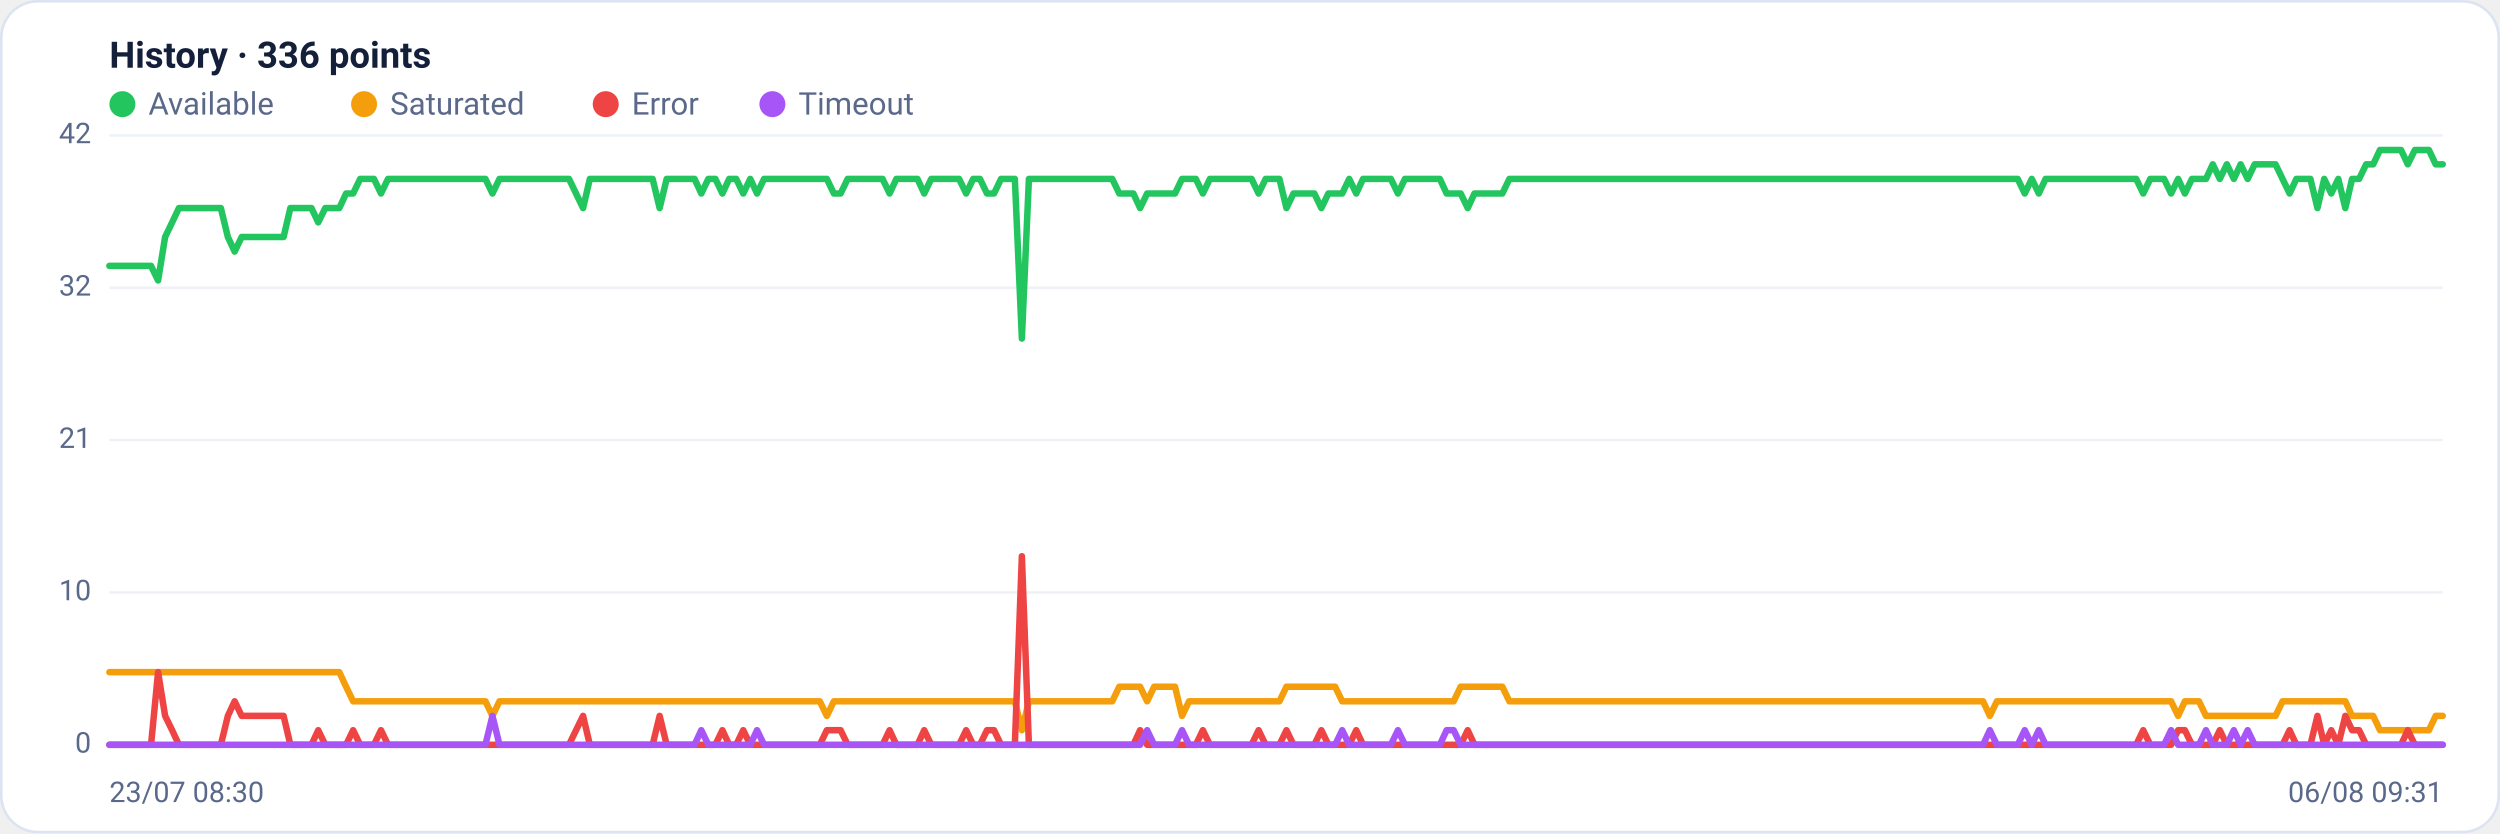
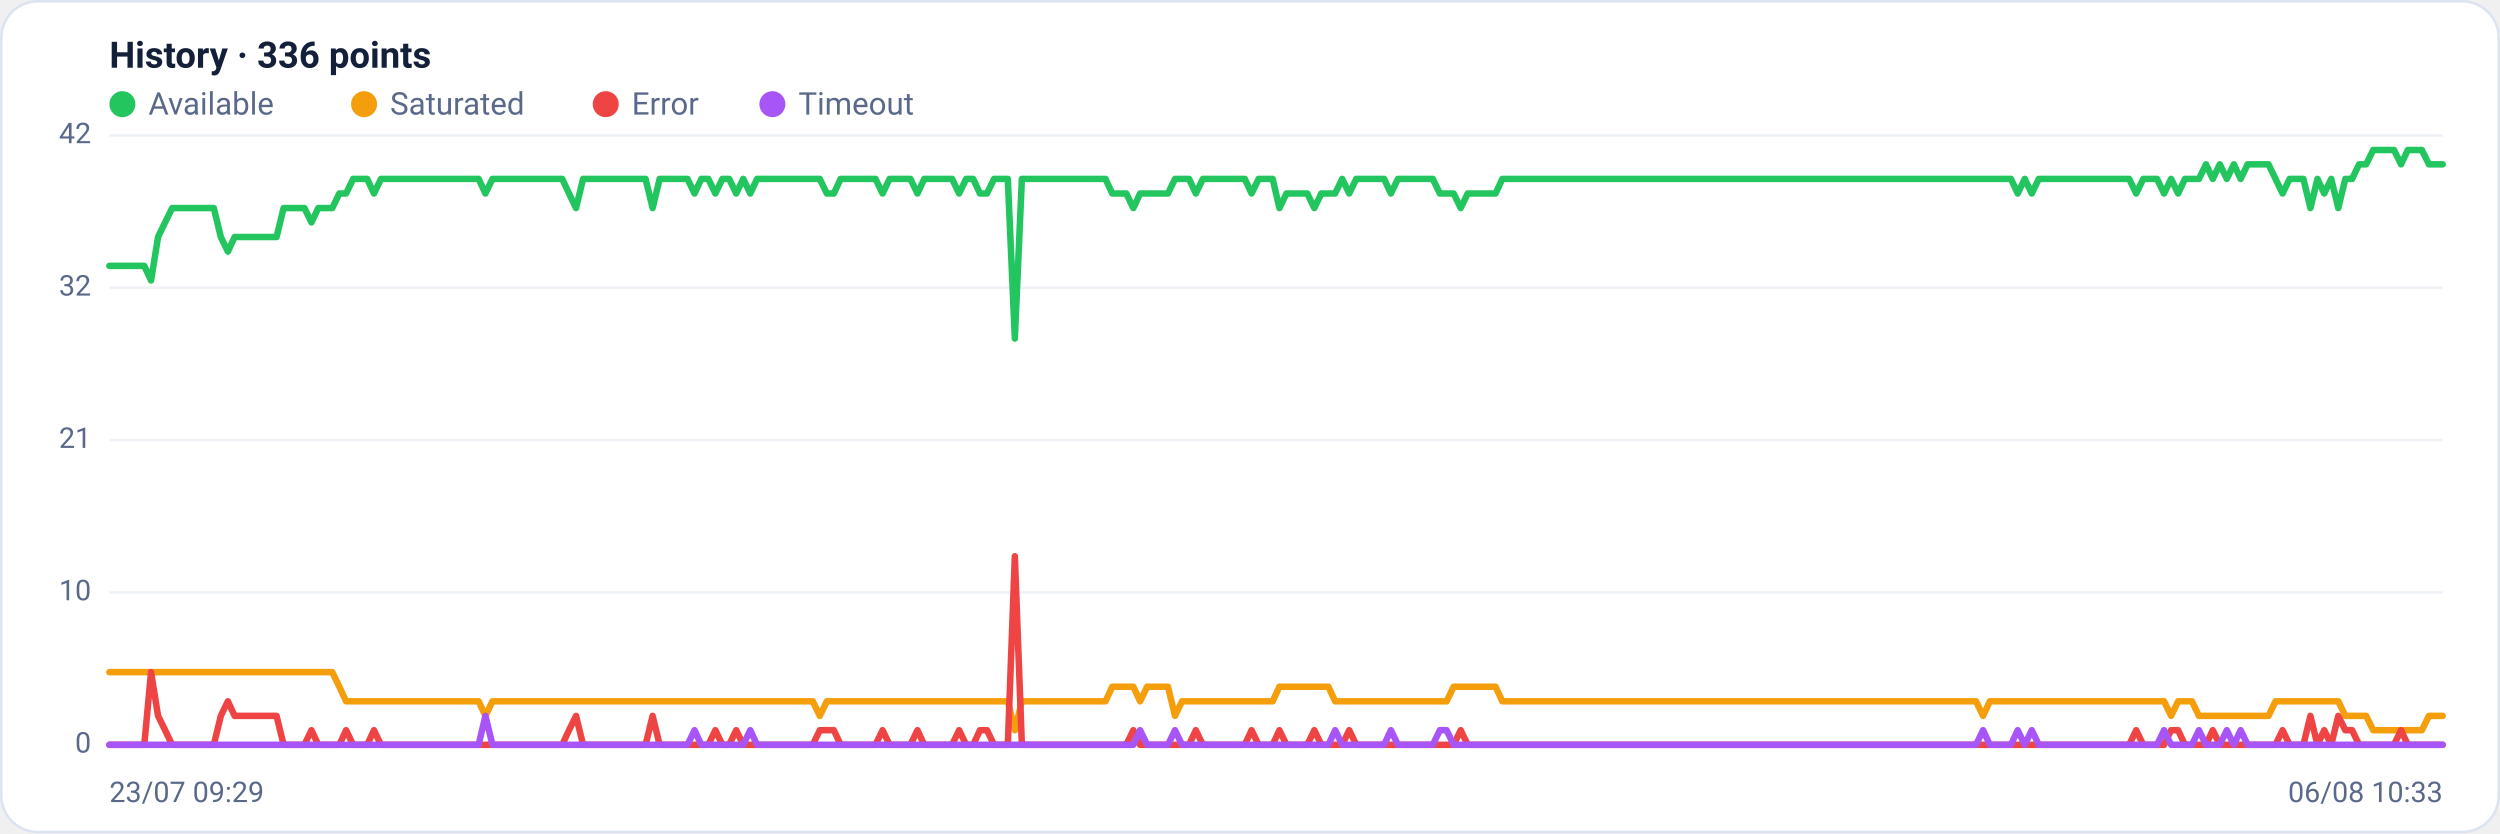
<svg xmlns="http://www.w3.org/2000/svg" viewBox="0 0 960 320" width="960" height="320" font-family="Segoe UI, system-ui, -apple-system, Roboto, Helvetica, Arial, sans-serif" role="img" aria-label="Availability history per region">
  <rect x="0.5" y="0.5" width="959" height="319" rx="14" fill="#ffffff" stroke="#dce3f1" />
  <text x="42" y="26" font-size="14" font-weight="600" fill="#14203a">History · 336 points</text>
  <circle cx="47" cy="40" r="5" fill="#22c55e" />
  <text x="57" y="44" font-size="12" fill="#5a688a">Available</text>
  <circle cx="139.8" cy="40" r="5" fill="#f59e0b" />
  <text x="149.8" y="44" font-size="12" fill="#5a688a">Saturated</text>
  <circle cx="232.6" cy="40" r="5" fill="#ef4444" />
  <text x="242.6" y="44" font-size="12" fill="#5a688a">Error</text>
  <circle cx="296.6" cy="40" r="5" fill="#a855f7" />
  <text x="306.6" y="44" font-size="12" fill="#5a688a">Timeout</text>
  <line x1="42" y1="286.0" x2="938" y2="286.0" stroke="#eef2f7" stroke-width="1" />
  <text x="35" y="289.0" text-anchor="end" font-size="11" fill="#5a688a">0</text>
  <line x1="42" y1="227.5" x2="938" y2="227.5" stroke="#eef2f7" stroke-width="1" />
  <text x="35" y="230.5" text-anchor="end" font-size="11" fill="#5a688a">10</text>
  <line x1="42" y1="169.0" x2="938" y2="169.0" stroke="#eef2f7" stroke-width="1" />
  <text x="35" y="172.0" text-anchor="end" font-size="11" fill="#5a688a">21</text>
  <line x1="42" y1="110.5" x2="938" y2="110.5" stroke="#eef2f7" stroke-width="1" />
  <text x="35" y="113.5" text-anchor="end" font-size="11" fill="#5a688a">32</text>
  <line x1="42" y1="52.0" x2="938" y2="52.0" stroke="#eef2f7" stroke-width="1" />
  <text x="35" y="55.0" text-anchor="end" font-size="11" fill="#5a688a">42</text>
-   <polyline fill="none" stroke="#22c55e" stroke-width="2.5" stroke-linejoin="round" stroke-linecap="round" points="42.0,102.1 44.7,102.1 47.3,102.1 50.0,102.1 52.7,102.1 55.4,102.1 58.0,102.1 60.7,107.7 63.4,91.0 66.1,85.4 68.7,79.9 71.4,79.9 74.1,79.9 76.8,79.9 79.4,79.9 82.1,79.9 84.8,79.9 87.5,91.0 90.1,96.6 92.8,91.0 95.5,91.0 98.2,91.0 100.8,91.0 103.5,91.0 106.2,91.0 108.9,91.0 111.5,79.9 114.2,79.9 116.9,79.9 119.6,79.9 122.2,85.4 124.9,79.9 127.6,79.9 130.3,79.9 132.9,74.3 135.6,74.3 138.3,68.7 141.0,68.7 143.6,68.7 146.3,74.3 149.0,68.7 151.7,68.7 154.3,68.7 157.0,68.7 159.7,68.7 162.4,68.7 165.0,68.7 167.7,68.7 170.4,68.7 173.1,68.7 175.7,68.7 178.4,68.7 181.1,68.7 183.8,68.7 186.4,68.7 189.1,74.3 191.8,68.7 194.5,68.7 197.1,68.7 199.8,68.7 202.5,68.7 205.2,68.7 207.8,68.7 210.5,68.7 213.2,68.7 215.9,68.7 218.5,68.7 221.2,74.3 223.9,79.9 226.5,68.7 229.2,68.7 231.9,68.7 234.6,68.7 237.2,68.7 239.9,68.7 242.6,68.7 245.3,68.7 247.9,68.7 250.6,68.7 253.3,79.9 256.0,68.7 258.6,68.7 261.3,68.7 264.0,68.7 266.7,68.7 269.3,74.3 272.0,68.7 274.7,68.7 277.4,74.3 280.0,68.7 282.7,68.7 285.4,74.3 288.1,68.7 290.7,74.3 293.4,68.7 296.1,68.7 298.8,68.7 301.4,68.7 304.1,68.7 306.8,68.7 309.5,68.7 312.1,68.7 314.8,68.7 317.5,68.7 320.2,74.3 322.8,74.3 325.5,68.7 328.2,68.7 330.9,68.7 333.5,68.7 336.2,68.7 338.9,68.7 341.6,74.3 344.2,68.7 346.9,68.7 349.6,68.7 352.3,68.7 354.9,74.3 357.6,68.7 360.3,68.7 363.0,68.7 365.6,68.7 368.3,68.7 371.0,74.3 373.7,68.7 376.3,68.7 379.0,74.3 381.7,74.3 384.4,68.7 387.0,68.7 389.7,68.7 392.4,130.0 395.1,68.7 397.7,68.7 400.4,68.7 403.1,68.7 405.7,68.7 408.4,68.7 411.1,68.7 413.8,68.7 416.4,68.7 419.1,68.7 421.8,68.7 424.5,68.7 427.1,68.7 429.8,74.3 432.5,74.3 435.2,74.3 437.8,79.9 440.5,74.3 443.2,74.3 445.9,74.3 448.5,74.3 451.2,74.3 453.9,68.7 456.6,68.7 459.2,68.7 461.9,74.3 464.6,68.7 467.3,68.7 469.9,68.7 472.6,68.7 475.3,68.7 478.0,68.7 480.6,68.7 483.3,74.3 486.0,68.7 488.7,68.7 491.3,68.7 494.0,79.9 496.7,74.3 499.4,74.3 502.0,74.3 504.7,74.3 507.4,79.9 510.1,74.3 512.7,74.3 515.4,74.3 518.1,68.7 520.8,74.3 523.4,68.7 526.1,68.7 528.8,68.7 531.5,68.7 534.1,68.7 536.8,74.3 539.5,68.7 542.2,68.7 544.8,68.7 547.5,68.7 550.2,68.7 552.9,68.7 555.5,74.3 558.2,74.3 560.9,74.3 563.6,79.9 566.2,74.3 568.9,74.3 571.6,74.3 574.3,74.3 576.9,74.3 579.6,68.7 582.3,68.7 584.9,68.7 587.6,68.7 590.3,68.7 593.0,68.7 595.6,68.7 598.3,68.7 601.0,68.7 603.7,68.7 606.3,68.7 609.0,68.7 611.7,68.7 614.4,68.7 617.0,68.7 619.7,68.7 622.4,68.7 625.1,68.7 627.7,68.7 630.4,68.7 633.1,68.7 635.8,68.7 638.4,68.7 641.1,68.7 643.8,68.7 646.5,68.7 649.1,68.7 651.8,68.7 654.5,68.7 657.2,68.7 659.8,68.7 662.5,68.7 665.2,68.7 667.9,68.7 670.5,68.7 673.2,68.7 675.9,68.7 678.6,68.7 681.2,68.7 683.9,68.7 686.6,68.7 689.3,68.7 691.9,68.7 694.6,68.7 697.3,68.7 700.0,68.7 702.6,68.7 705.3,68.7 708.0,68.7 710.7,68.7 713.3,68.7 716.0,68.7 718.7,68.7 721.4,68.7 724.0,68.7 726.7,68.7 729.4,68.7 732.1,68.7 734.7,68.7 737.4,68.7 740.1,68.7 742.8,68.7 745.4,68.7 748.1,68.7 750.8,68.7 753.5,68.7 756.1,68.7 758.8,68.7 761.5,68.7 764.1,68.7 766.8,68.7 769.5,68.7 772.2,68.7 774.8,68.7 777.5,74.3 780.2,68.7 782.9,74.3 785.5,68.7 788.2,68.7 790.9,68.7 793.6,68.7 796.2,68.7 798.9,68.7 801.6,68.7 804.3,68.7 806.9,68.7 809.6,68.7 812.3,68.7 815.0,68.7 817.6,68.7 820.3,68.7 823.0,74.3 825.7,68.7 828.3,68.7 831.0,68.7 833.7,74.3 836.4,68.7 839.0,74.3 841.7,68.7 844.4,68.7 847.1,68.7 849.7,63.1 852.4,68.7 855.1,63.1 857.8,68.7 860.4,63.1 863.1,68.7 865.8,63.1 868.5,63.1 871.1,63.1 873.8,63.1 876.5,68.7 879.2,74.3 881.8,68.7 884.5,68.7 887.2,68.7 889.9,79.9 892.5,68.7 895.2,74.3 897.9,68.7 900.6,79.9 903.2,68.7 905.9,68.7 908.6,63.1 911.3,63.1 913.9,57.6 916.6,57.6 919.3,57.6 922.0,57.6 924.6,63.1 927.3,57.6 930.0,57.6 932.7,57.6 935.3,63.1 938.0,63.1" />
-   <polyline fill="none" stroke="#f59e0b" stroke-width="2.5" stroke-linejoin="round" stroke-linecap="round" points="42.0,258.1 44.7,258.1 47.3,258.1 50.0,258.1 52.7,258.1 55.4,258.1 58.0,258.1 60.7,258.1 63.4,258.1 66.1,258.1 68.7,258.1 71.4,258.1 74.1,258.1 76.8,258.1 79.4,258.1 82.1,258.1 84.8,258.1 87.5,258.1 90.1,258.1 92.8,258.1 95.5,258.1 98.2,258.1 100.8,258.1 103.5,258.1 106.2,258.1 108.9,258.1 111.5,258.1 114.2,258.1 116.9,258.1 119.6,258.1 122.2,258.1 124.9,258.1 127.6,258.1 130.3,258.1 132.9,263.7 135.6,269.3 138.3,269.3 141.0,269.3 143.6,269.3 146.3,269.3 149.0,269.3 151.7,269.3 154.3,269.3 157.0,269.3 159.7,269.3 162.4,269.3 165.0,269.3 167.7,269.3 170.4,269.3 173.1,269.3 175.7,269.3 178.4,269.3 181.1,269.3 183.8,269.3 186.4,269.3 189.1,274.9 191.8,269.3 194.5,269.3 197.1,269.3 199.8,269.3 202.5,269.3 205.2,269.3 207.8,269.3 210.5,269.3 213.2,269.3 215.9,269.3 218.5,269.3 221.2,269.3 223.9,269.3 226.5,269.3 229.2,269.3 231.9,269.3 234.6,269.3 237.2,269.3 239.9,269.3 242.6,269.3 245.3,269.3 247.9,269.3 250.6,269.3 253.3,269.3 256.0,269.3 258.6,269.3 261.3,269.3 264.0,269.3 266.7,269.3 269.3,269.3 272.0,269.3 274.7,269.3 277.4,269.3 280.0,269.3 282.7,269.3 285.4,269.3 288.1,269.3 290.7,269.3 293.4,269.3 296.1,269.3 298.8,269.3 301.4,269.3 304.1,269.3 306.8,269.3 309.5,269.3 312.1,269.3 314.8,269.3 317.5,274.9 320.2,269.3 322.8,269.3 325.5,269.3 328.2,269.3 330.9,269.3 333.5,269.3 336.2,269.3 338.9,269.3 341.6,269.3 344.2,269.3 346.9,269.3 349.6,269.3 352.3,269.3 354.9,269.3 357.6,269.3 360.3,269.3 363.0,269.3 365.6,269.3 368.3,269.3 371.0,269.3 373.7,269.3 376.3,269.3 379.0,269.3 381.7,269.3 384.4,269.3 387.0,269.3 389.7,269.3 392.4,280.4 395.1,269.3 397.7,269.3 400.4,269.3 403.1,269.3 405.7,269.3 408.4,269.3 411.1,269.3 413.8,269.3 416.4,269.3 419.1,269.3 421.8,269.3 424.5,269.3 427.1,269.3 429.8,263.7 432.5,263.7 435.2,263.7 437.8,263.7 440.5,269.3 443.2,263.7 445.9,263.7 448.5,263.7 451.2,263.7 453.9,274.9 456.6,269.3 459.2,269.3 461.9,269.3 464.6,269.3 467.3,269.3 469.9,269.3 472.6,269.3 475.3,269.3 478.0,269.3 480.6,269.3 483.3,269.3 486.0,269.3 488.7,269.3 491.3,269.3 494.0,263.7 496.7,263.7 499.4,263.7 502.0,263.7 504.7,263.7 507.4,263.7 510.1,263.7 512.7,263.7 515.4,269.3 518.1,269.3 520.8,269.3 523.4,269.3 526.1,269.3 528.8,269.3 531.5,269.3 534.1,269.3 536.8,269.3 539.5,269.3 542.2,269.3 544.8,269.3 547.5,269.3 550.2,269.3 552.9,269.3 555.5,269.3 558.2,269.3 560.9,263.7 563.6,263.7 566.2,263.7 568.9,263.7 571.6,263.7 574.3,263.7 576.9,263.7 579.6,269.3 582.3,269.3 584.9,269.3 587.6,269.3 590.3,269.3 593.0,269.3 595.6,269.3 598.3,269.3 601.0,269.3 603.7,269.3 606.3,269.3 609.0,269.3 611.7,269.3 614.4,269.3 617.0,269.3 619.7,269.3 622.4,269.3 625.1,269.3 627.7,269.3 630.4,269.3 633.1,269.3 635.8,269.3 638.4,269.3 641.1,269.3 643.8,269.3 646.5,269.3 649.1,269.3 651.8,269.3 654.5,269.3 657.2,269.3 659.8,269.3 662.5,269.3 665.2,269.3 667.9,269.3 670.5,269.3 673.2,269.3 675.9,269.3 678.6,269.3 681.2,269.3 683.9,269.3 686.6,269.3 689.3,269.3 691.9,269.3 694.6,269.3 697.3,269.3 700.0,269.3 702.6,269.3 705.3,269.3 708.0,269.3 710.7,269.3 713.3,269.3 716.0,269.3 718.7,269.3 721.4,269.3 724.0,269.3 726.7,269.3 729.4,269.3 732.1,269.3 734.7,269.3 737.4,269.3 740.1,269.3 742.8,269.3 745.4,269.3 748.1,269.3 750.8,269.3 753.5,269.3 756.1,269.3 758.8,269.3 761.5,269.3 764.1,274.9 766.8,269.3 769.5,269.3 772.2,269.3 774.8,269.3 777.5,269.3 780.2,269.3 782.9,269.3 785.5,269.3 788.2,269.3 790.9,269.3 793.6,269.3 796.2,269.3 798.9,269.3 801.6,269.3 804.3,269.3 806.9,269.3 809.6,269.3 812.3,269.3 815.0,269.3 817.6,269.3 820.3,269.3 823.0,269.3 825.7,269.3 828.3,269.3 831.0,269.3 833.7,269.3 836.4,274.9 839.0,269.3 841.7,269.3 844.4,269.3 847.1,274.9 849.7,274.9 852.4,274.9 855.1,274.9 857.8,274.9 860.4,274.9 863.1,274.9 865.8,274.9 868.5,274.9 871.1,274.9 873.8,274.9 876.5,269.3 879.2,269.3 881.8,269.3 884.5,269.3 887.2,269.3 889.9,269.3 892.5,269.3 895.2,269.3 897.9,269.3 900.6,269.3 903.2,274.9 905.9,274.9 908.6,274.9 911.3,274.9 913.9,280.4 916.6,280.4 919.3,280.4 922.0,280.4 924.6,280.4 927.3,280.4 930.0,280.4 932.7,280.4 935.3,274.9 938.0,274.9" />
-   <polyline fill="none" stroke="#ef4444" stroke-width="2.5" stroke-linejoin="round" stroke-linecap="round" points="42.0,286.0 44.7,286.0 47.3,286.0 50.0,286.0 52.7,286.0 55.4,286.0 58.0,286.0 60.7,258.1 63.4,274.9 66.1,280.4 68.7,286.0 71.4,286.0 74.1,286.0 76.8,286.0 79.4,286.0 82.1,286.0 84.8,286.0 87.5,274.9 90.1,269.3 92.8,274.9 95.5,274.9 98.2,274.9 100.8,274.9 103.5,274.9 106.2,274.9 108.9,274.9 111.5,286.0 114.2,286.0 116.9,286.0 119.6,286.0 122.2,280.4 124.9,286.0 127.6,286.0 130.3,286.0 132.9,286.0 135.6,280.4 138.3,286.0 141.0,286.0 143.6,286.0 146.3,280.4 149.0,286.0 151.7,286.0 154.3,286.0 157.0,286.0 159.7,286.0 162.4,286.0 165.0,286.0 167.7,286.0 170.4,286.0 173.1,286.0 175.7,286.0 178.4,286.0 181.1,286.0 183.8,286.0 186.4,286.0 189.1,286.0 191.8,286.0 194.5,286.0 197.1,286.0 199.8,286.0 202.5,286.0 205.2,286.0 207.8,286.0 210.5,286.0 213.2,286.0 215.9,286.0 218.5,286.0 221.2,280.4 223.9,274.9 226.5,286.0 229.2,286.0 231.9,286.0 234.6,286.0 237.2,286.0 239.9,286.0 242.6,286.0 245.3,286.0 247.9,286.0 250.6,286.0 253.3,274.9 256.0,286.0 258.6,286.0 261.3,286.0 264.0,286.0 266.7,286.0 269.3,286.0 272.0,286.0 274.7,286.0 277.4,280.4 280.0,286.0 282.7,286.0 285.4,280.4 288.1,286.0 290.7,286.0 293.4,286.0 296.1,286.0 298.8,286.0 301.4,286.0 304.1,286.0 306.8,286.0 309.5,286.0 312.1,286.0 314.8,286.0 317.5,280.4 320.2,280.4 322.8,280.4 325.5,286.0 328.2,286.0 330.9,286.0 333.5,286.0 336.2,286.0 338.9,286.0 341.6,280.4 344.2,286.0 346.9,286.0 349.6,286.0 352.3,286.0 354.9,280.4 357.6,286.0 360.3,286.0 363.0,286.0 365.6,286.0 368.3,286.0 371.0,280.4 373.7,286.0 376.3,286.0 379.0,280.4 381.7,280.4 384.4,286.0 387.0,286.0 389.7,286.0 392.4,213.6 395.1,286.0 397.7,286.0 400.4,286.0 403.1,286.0 405.7,286.0 408.4,286.0 411.1,286.0 413.8,286.0 416.4,286.0 419.1,286.0 421.8,286.0 424.5,286.0 427.1,286.0 429.8,286.0 432.5,286.0 435.2,286.0 437.8,280.4 440.5,286.0 443.2,286.0 445.9,286.0 448.5,286.0 451.2,286.0 453.9,286.0 456.6,286.0 459.2,286.0 461.9,280.4 464.6,286.0 467.3,286.0 469.9,286.0 472.6,286.0 475.3,286.0 478.0,286.0 480.6,286.0 483.3,280.4 486.0,286.0 488.7,286.0 491.3,286.0 494.0,280.4 496.7,286.0 499.4,286.0 502.0,286.0 504.7,286.0 507.4,280.4 510.1,286.0 512.7,286.0 515.4,286.0 518.1,286.0 520.8,280.4 523.4,286.0 526.1,286.0 528.8,286.0 531.5,286.0 534.1,286.0 536.8,286.0 539.5,286.0 542.2,286.0 544.8,286.0 547.5,286.0 550.2,286.0 552.9,286.0 555.5,286.0 558.2,286.0 560.9,286.0 563.6,280.4 566.2,286.0 568.9,286.0 571.6,286.0 574.3,286.0 576.9,286.0 579.6,286.0 582.3,286.0 584.9,286.0 587.6,286.0 590.3,286.0 593.0,286.0 595.6,286.0 598.3,286.0 601.0,286.0 603.7,286.0 606.3,286.0 609.0,286.0 611.7,286.0 614.4,286.0 617.0,286.0 619.7,286.0 622.4,286.0 625.1,286.0 627.7,286.0 630.4,286.0 633.1,286.0 635.8,286.0 638.4,286.0 641.1,286.0 643.8,286.0 646.5,286.0 649.1,286.0 651.8,286.0 654.5,286.0 657.2,286.0 659.8,286.0 662.5,286.0 665.2,286.0 667.9,286.0 670.5,286.0 673.2,286.0 675.9,286.0 678.6,286.0 681.2,286.0 683.9,286.0 686.6,286.0 689.3,286.0 691.9,286.0 694.6,286.0 697.3,286.0 700.0,286.0 702.6,286.0 705.3,286.0 708.0,286.0 710.7,286.0 713.3,286.0 716.0,286.0 718.7,286.0 721.4,286.0 724.0,286.0 726.7,286.0 729.4,286.0 732.1,286.0 734.7,286.0 737.4,286.0 740.1,286.0 742.8,286.0 745.4,286.0 748.1,286.0 750.8,286.0 753.5,286.0 756.1,286.0 758.8,286.0 761.5,286.0 764.1,286.0 766.8,286.0 769.5,286.0 772.2,286.0 774.8,286.0 777.5,286.0 780.2,286.0 782.9,286.0 785.5,286.0 788.2,286.0 790.9,286.0 793.6,286.0 796.2,286.0 798.9,286.0 801.6,286.0 804.3,286.0 806.9,286.0 809.6,286.0 812.3,286.0 815.0,286.0 817.6,286.0 820.3,286.0 823.0,280.4 825.7,286.0 828.3,286.0 831.0,286.0 833.7,286.0 836.4,280.4 839.0,280.4 841.7,286.0 844.4,286.0 847.1,286.0 849.7,286.0 852.4,280.4 855.1,286.0 857.8,286.0 860.4,286.0 863.1,286.0 865.8,286.0 868.5,286.0 871.1,286.0 873.8,286.0 876.5,286.0 879.2,280.4 881.8,286.0 884.5,286.0 887.2,286.0 889.9,274.9 892.5,286.0 895.2,280.4 897.9,286.0 900.6,274.9 903.2,280.4 905.9,280.4 908.6,286.0 911.3,286.0 913.9,286.0 916.6,286.0 919.3,286.0 922.0,286.0 924.6,280.4 927.3,286.0 930.0,286.0 932.7,286.0 935.3,286.0 938.0,286.0" />
-   <polyline fill="none" stroke="#a855f7" stroke-width="2.5" stroke-linejoin="round" stroke-linecap="round" points="42.0,286.0 44.7,286.0 47.3,286.0 50.0,286.0 52.7,286.0 55.4,286.0 58.0,286.0 60.7,286.0 63.4,286.0 66.1,286.0 68.7,286.0 71.4,286.0 74.1,286.0 76.8,286.0 79.4,286.0 82.1,286.0 84.8,286.0 87.5,286.0 90.1,286.0 92.8,286.0 95.5,286.0 98.2,286.0 100.8,286.0 103.5,286.0 106.2,286.0 108.9,286.0 111.5,286.0 114.2,286.0 116.9,286.0 119.6,286.0 122.2,286.0 124.9,286.0 127.6,286.0 130.3,286.0 132.9,286.0 135.6,286.0 138.3,286.0 141.0,286.0 143.6,286.0 146.3,286.0 149.0,286.0 151.7,286.0 154.3,286.0 157.0,286.0 159.7,286.0 162.4,286.0 165.0,286.0 167.7,286.0 170.4,286.0 173.1,286.0 175.7,286.0 178.4,286.0 181.1,286.0 183.8,286.0 186.4,286.0 189.1,274.9 191.8,286.0 194.5,286.0 197.1,286.0 199.8,286.0 202.5,286.0 205.2,286.0 207.8,286.0 210.5,286.0 213.2,286.0 215.9,286.0 218.5,286.0 221.2,286.0 223.9,286.0 226.5,286.0 229.2,286.0 231.9,286.0 234.6,286.0 237.2,286.0 239.9,286.0 242.6,286.0 245.3,286.0 247.9,286.0 250.6,286.0 253.3,286.0 256.0,286.0 258.6,286.0 261.3,286.0 264.0,286.0 266.7,286.0 269.3,280.4 272.0,286.0 274.7,286.0 277.4,286.0 280.0,286.0 282.7,286.0 285.4,286.0 288.1,286.0 290.7,280.4 293.4,286.0 296.1,286.0 298.8,286.0 301.4,286.0 304.1,286.0 306.8,286.0 309.5,286.0 312.1,286.0 314.8,286.0 317.5,286.0 320.2,286.0 322.8,286.0 325.5,286.0 328.2,286.0 330.9,286.0 333.5,286.0 336.2,286.0 338.9,286.0 341.6,286.0 344.2,286.0 346.9,286.0 349.6,286.0 352.3,286.0 354.9,286.0 357.6,286.0 360.3,286.0 363.0,286.0 365.6,286.0 368.3,286.0 371.0,286.0 373.7,286.0 376.3,286.0 379.0,286.0 381.7,286.0 384.4,286.0 387.0,286.0 389.7,286.0 392.4,286.0 395.1,286.0 397.7,286.0 400.4,286.0 403.1,286.0 405.7,286.0 408.4,286.0 411.1,286.0 413.8,286.0 416.4,286.0 419.1,286.0 421.8,286.0 424.5,286.0 427.1,286.0 429.8,286.0 432.5,286.0 435.2,286.0 437.8,286.0 440.5,280.4 443.2,286.0 445.9,286.0 448.5,286.0 451.2,286.0 453.9,280.4 456.6,286.0 459.2,286.0 461.9,286.0 464.6,286.0 467.3,286.0 469.9,286.0 472.6,286.0 475.3,286.0 478.0,286.0 480.6,286.0 483.3,286.0 486.0,286.0 488.7,286.0 491.3,286.0 494.0,286.0 496.7,286.0 499.4,286.0 502.0,286.0 504.7,286.0 507.4,286.0 510.1,286.0 512.7,286.0 515.4,280.4 518.1,286.0 520.8,286.0 523.4,286.0 526.1,286.0 528.8,286.0 531.5,286.0 534.1,286.0 536.8,280.4 539.5,286.0 542.2,286.0 544.8,286.0 547.5,286.0 550.2,286.0 552.9,286.0 555.5,280.4 558.2,280.4 560.9,286.0 563.6,286.0 566.2,286.0 568.9,286.0 571.6,286.0 574.3,286.0 576.9,286.0 579.6,286.0 582.3,286.0 584.9,286.0 587.6,286.0 590.3,286.0 593.0,286.0 595.6,286.0 598.3,286.0 601.0,286.0 603.7,286.0 606.3,286.0 609.0,286.0 611.7,286.0 614.4,286.0 617.0,286.0 619.7,286.0 622.4,286.0 625.1,286.0 627.7,286.0 630.4,286.0 633.1,286.0 635.8,286.0 638.4,286.0 641.1,286.0 643.8,286.0 646.5,286.0 649.1,286.0 651.8,286.0 654.5,286.0 657.2,286.0 659.8,286.0 662.5,286.0 665.2,286.0 667.9,286.0 670.5,286.0 673.2,286.0 675.9,286.0 678.6,286.0 681.2,286.0 683.9,286.0 686.6,286.0 689.3,286.0 691.9,286.0 694.6,286.0 697.3,286.0 700.0,286.0 702.6,286.0 705.3,286.0 708.0,286.0 710.7,286.0 713.3,286.0 716.0,286.0 718.7,286.0 721.4,286.0 724.0,286.0 726.7,286.0 729.4,286.0 732.1,286.0 734.7,286.0 737.4,286.0 740.1,286.0 742.8,286.0 745.4,286.0 748.1,286.0 750.8,286.0 753.5,286.0 756.1,286.0 758.8,286.0 761.5,286.0 764.1,280.4 766.8,286.0 769.5,286.0 772.2,286.0 774.8,286.0 777.5,280.4 780.2,286.0 782.9,280.4 785.5,286.0 788.2,286.0 790.9,286.0 793.6,286.0 796.2,286.0 798.9,286.0 801.6,286.0 804.3,286.0 806.9,286.0 809.6,286.0 812.3,286.0 815.0,286.0 817.6,286.0 820.3,286.0 823.0,286.0 825.7,286.0 828.3,286.0 831.0,286.0 833.7,280.4 836.4,286.0 839.0,286.0 841.7,286.0 844.4,286.0 847.1,280.4 849.7,286.0 852.4,286.0 855.1,286.0 857.8,280.4 860.4,286.0 863.1,280.4 865.8,286.0 868.5,286.0 871.1,286.0 873.8,286.0 876.5,286.0 879.2,286.0 881.8,286.0 884.5,286.0 887.2,286.0 889.9,286.0 892.5,286.0 895.2,286.0 897.9,286.0 900.6,286.0 903.2,286.0 905.9,286.0 908.6,286.0 911.3,286.0 913.9,286.0 916.6,286.0 919.3,286.0 922.0,286.0 924.6,286.0 927.3,286.0 930.0,286.0 932.7,286.0 935.3,286.0 938.0,286.0" />
-   <text x="42" y="308" font-size="11" fill="#5a688a">23/07 08:30</text>
-   <text x="938" y="308" text-anchor="end" font-size="11" fill="#5a688a">06/08 09:31</text>
+   <polyline fill="none" stroke="#22c55e" stroke-width="2.5" stroke-linejoin="round" stroke-linecap="round" points="42.0,102.1 44.7,102.1 47.3,102.1 50.0,102.1 52.7,102.1 55.4,102.1 58.0,107.7 60.7,91.0 63.4,85.4 66.1,79.9 68.7,79.9 71.4,79.9 74.1,79.9 76.8,79.9 79.4,79.9 82.1,79.9 84.8,91.0 87.5,96.6 90.1,91.0 92.8,91.0 95.5,91.0 98.2,91.0 100.8,91.0 103.5,91.0 106.2,91.0 108.9,79.9 111.5,79.9 114.2,79.9 116.9,79.9 119.6,85.4 122.2,79.9 124.9,79.9 127.6,79.9 130.3,74.3 132.9,74.3 135.6,68.7 138.3,68.7 141.0,68.7 143.6,74.3 146.3,68.7 149.0,68.7 151.7,68.7 154.3,68.7 157.0,68.7 159.7,68.7 162.4,68.7 165.0,68.7 167.7,68.7 170.4,68.7 173.1,68.7 175.7,68.7 178.4,68.7 181.1,68.7 183.8,68.7 186.4,74.3 189.1,68.7 191.8,68.7 194.5,68.7 197.1,68.7 199.8,68.7 202.5,68.7 205.2,68.7 207.8,68.7 210.5,68.7 213.2,68.7 215.9,68.7 218.5,74.3 221.2,79.9 223.9,68.7 226.5,68.7 229.2,68.7 231.9,68.7 234.6,68.7 237.2,68.7 239.9,68.7 242.6,68.7 245.3,68.7 247.9,68.7 250.6,79.9 253.3,68.7 256.0,68.7 258.6,68.7 261.3,68.7 264.0,68.7 266.7,74.3 269.3,68.7 272.0,68.7 274.7,74.3 277.4,68.7 280.0,68.7 282.7,74.3 285.4,68.7 288.1,74.3 290.7,68.7 293.4,68.7 296.1,68.7 298.8,68.7 301.4,68.7 304.1,68.7 306.8,68.7 309.5,68.7 312.1,68.7 314.8,68.7 317.5,74.3 320.2,74.3 322.8,68.7 325.5,68.7 328.2,68.7 330.9,68.7 333.5,68.7 336.2,68.7 338.9,74.3 341.6,68.7 344.2,68.7 346.9,68.7 349.6,68.7 352.3,74.3 354.9,68.7 357.6,68.7 360.3,68.7 363.0,68.7 365.6,68.7 368.3,74.3 371.0,68.7 373.7,68.7 376.3,74.3 379.0,74.3 381.7,68.7 384.4,68.7 387.0,68.7 389.7,130.0 392.4,68.7 395.1,68.7 397.7,68.7 400.4,68.7 403.1,68.7 405.7,68.7 408.4,68.7 411.1,68.7 413.8,68.7 416.4,68.7 419.1,68.7 421.8,68.7 424.5,68.7 427.1,74.3 429.8,74.3 432.5,74.3 435.2,79.9 437.8,74.3 440.5,74.3 443.2,74.3 445.9,74.3 448.5,74.3 451.2,68.7 453.9,68.7 456.6,68.7 459.2,74.3 461.9,68.7 464.6,68.7 467.3,68.7 469.9,68.7 472.6,68.7 475.3,68.7 478.0,68.7 480.6,74.3 483.3,68.7 486.0,68.7 488.7,68.7 491.3,79.9 494.0,74.3 496.7,74.3 499.4,74.3 502.0,74.3 504.7,79.9 507.4,74.3 510.1,74.3 512.7,74.3 515.4,68.7 518.1,74.3 520.8,68.7 523.4,68.7 526.1,68.7 528.8,68.7 531.5,68.7 534.1,74.3 536.8,68.7 539.5,68.7 542.2,68.7 544.8,68.7 547.5,68.7 550.2,68.7 552.9,74.3 555.5,74.3 558.2,74.3 560.9,79.9 563.6,74.3 566.2,74.3 568.9,74.3 571.6,74.3 574.3,74.3 576.9,68.7 579.6,68.7 582.3,68.7 584.9,68.7 587.6,68.7 590.3,68.7 593.0,68.7 595.6,68.7 598.3,68.7 601.0,68.7 603.7,68.7 606.3,68.7 609.0,68.7 611.7,68.7 614.4,68.7 617.0,68.7 619.7,68.7 622.4,68.7 625.1,68.7 627.7,68.7 630.4,68.7 633.1,68.7 635.8,68.7 638.4,68.7 641.1,68.7 643.8,68.7 646.5,68.7 649.1,68.7 651.8,68.7 654.5,68.7 657.2,68.7 659.8,68.7 662.5,68.7 665.2,68.7 667.9,68.7 670.5,68.7 673.2,68.7 675.9,68.7 678.6,68.7 681.2,68.7 683.9,68.7 686.6,68.7 689.3,68.7 691.9,68.7 694.6,68.7 697.3,68.7 700.0,68.7 702.6,68.7 705.3,68.7 708.0,68.7 710.7,68.7 713.3,68.7 716.0,68.7 718.7,68.7 721.4,68.7 724.0,68.7 726.7,68.7 729.4,68.7 732.1,68.7 734.7,68.7 737.4,68.7 740.1,68.7 742.8,68.7 745.4,68.7 748.1,68.7 750.8,68.7 753.5,68.7 756.1,68.7 758.8,68.7 761.5,68.7 764.1,68.7 766.8,68.7 769.5,68.7 772.2,68.7 774.8,74.3 777.5,68.7 780.2,74.3 782.9,68.7 785.5,68.7 788.2,68.7 790.9,68.7 793.6,68.7 796.2,68.7 798.9,68.7 801.6,68.7 804.3,68.7 806.9,68.7 809.6,68.7 812.3,68.7 815.0,68.7 817.6,68.7 820.3,74.3 823.0,68.7 825.7,68.7 828.3,68.7 831.0,74.3 833.7,68.7 836.4,74.3 839.0,68.7 841.7,68.7 844.4,68.7 847.1,63.1 849.7,68.7 852.4,63.1 855.1,68.7 857.8,63.1 860.4,68.7 863.1,63.1 865.8,63.1 868.5,63.1 871.1,63.1 873.8,68.7 876.5,74.3 879.2,68.7 881.8,68.7 884.5,68.7 887.2,79.9 889.9,68.7 892.5,74.3 895.2,68.7 897.9,79.9 900.6,68.7 903.2,68.7 905.9,63.1 908.6,63.1 911.3,57.6 913.9,57.6 916.6,57.6 919.3,57.6 922.0,63.1 924.6,57.6 927.3,57.6 930.0,57.6 932.7,63.1 935.3,63.1 938.0,63.1" />
+   <polyline fill="none" stroke="#f59e0b" stroke-width="2.5" stroke-linejoin="round" stroke-linecap="round" points="42.0,258.1 44.7,258.1 47.3,258.1 50.0,258.1 52.7,258.1 55.4,258.1 58.0,258.1 60.7,258.1 63.4,258.1 66.1,258.1 68.7,258.1 71.4,258.1 74.1,258.1 76.8,258.1 79.4,258.1 82.1,258.1 84.8,258.1 87.5,258.1 90.1,258.1 92.8,258.1 95.5,258.1 98.2,258.1 100.8,258.1 103.5,258.1 106.2,258.1 108.9,258.1 111.5,258.1 114.2,258.1 116.9,258.1 119.6,258.1 122.2,258.1 124.9,258.1 127.6,258.1 130.3,263.7 132.9,269.3 135.6,269.3 138.3,269.3 141.0,269.3 143.6,269.3 146.3,269.3 149.0,269.3 151.7,269.3 154.3,269.3 157.0,269.3 159.7,269.3 162.4,269.3 165.0,269.3 167.7,269.3 170.4,269.3 173.1,269.3 175.7,269.3 178.4,269.3 181.1,269.3 183.8,269.3 186.4,274.9 189.1,269.3 191.8,269.3 194.5,269.3 197.1,269.3 199.8,269.3 202.5,269.3 205.2,269.3 207.8,269.3 210.5,269.3 213.2,269.3 215.9,269.3 218.5,269.3 221.2,269.3 223.9,269.3 226.5,269.3 229.2,269.3 231.9,269.3 234.6,269.3 237.2,269.3 239.9,269.3 242.6,269.3 245.3,269.3 247.9,269.3 250.6,269.3 253.3,269.3 256.0,269.3 258.6,269.3 261.3,269.3 264.0,269.3 266.7,269.3 269.3,269.3 272.0,269.3 274.7,269.3 277.4,269.3 280.0,269.3 282.7,269.3 285.4,269.3 288.1,269.3 290.7,269.3 293.4,269.3 296.1,269.3 298.8,269.3 301.4,269.3 304.1,269.3 306.8,269.3 309.5,269.3 312.1,269.3 314.8,274.9 317.5,269.3 320.2,269.3 322.8,269.3 325.5,269.3 328.2,269.3 330.9,269.3 333.5,269.3 336.2,269.3 338.9,269.3 341.6,269.3 344.2,269.3 346.9,269.3 349.6,269.3 352.3,269.3 354.9,269.3 357.6,269.3 360.3,269.3 363.0,269.3 365.6,269.3 368.3,269.3 371.0,269.3 373.7,269.3 376.3,269.3 379.0,269.3 381.7,269.3 384.4,269.3 387.0,269.3 389.7,280.4 392.4,269.3 395.1,269.3 397.7,269.3 400.4,269.3 403.1,269.3 405.7,269.3 408.4,269.3 411.1,269.3 413.8,269.3 416.4,269.3 419.1,269.3 421.8,269.3 424.5,269.3 427.1,263.7 429.8,263.7 432.5,263.7 435.2,263.7 437.8,269.3 440.5,263.7 443.2,263.7 445.9,263.7 448.5,263.7 451.2,274.9 453.9,269.3 456.6,269.3 459.2,269.3 461.9,269.3 464.6,269.3 467.3,269.3 469.9,269.3 472.6,269.3 475.3,269.3 478.0,269.3 480.6,269.3 483.3,269.3 486.0,269.3 488.7,269.3 491.3,263.7 494.0,263.7 496.7,263.7 499.4,263.7 502.0,263.7 504.7,263.7 507.4,263.7 510.1,263.7 512.7,269.3 515.4,269.3 518.1,269.3 520.8,269.3 523.4,269.3 526.1,269.3 528.8,269.3 531.5,269.3 534.1,269.3 536.8,269.3 539.5,269.3 542.2,269.3 544.8,269.3 547.5,269.3 550.2,269.3 552.9,269.3 555.5,269.3 558.2,263.7 560.9,263.7 563.6,263.7 566.2,263.7 568.9,263.7 571.6,263.7 574.3,263.7 576.9,269.3 579.6,269.3 582.3,269.3 584.9,269.3 587.6,269.3 590.3,269.3 593.0,269.3 595.6,269.3 598.3,269.3 601.0,269.3 603.7,269.3 606.3,269.3 609.0,269.3 611.7,269.3 614.4,269.3 617.0,269.3 619.7,269.3 622.4,269.3 625.1,269.3 627.7,269.3 630.4,269.3 633.1,269.3 635.8,269.3 638.4,269.3 641.1,269.3 643.8,269.3 646.5,269.3 649.1,269.3 651.8,269.3 654.5,269.3 657.2,269.3 659.8,269.3 662.5,269.3 665.2,269.3 667.9,269.3 670.5,269.3 673.2,269.3 675.9,269.3 678.6,269.3 681.2,269.3 683.9,269.3 686.6,269.3 689.3,269.3 691.9,269.3 694.6,269.3 697.3,269.3 700.0,269.3 702.6,269.3 705.3,269.3 708.0,269.3 710.7,269.3 713.3,269.3 716.0,269.3 718.7,269.3 721.4,269.3 724.0,269.3 726.7,269.3 729.4,269.3 732.1,269.3 734.7,269.3 737.4,269.3 740.1,269.3 742.8,269.3 745.4,269.3 748.1,269.3 750.8,269.3 753.5,269.3 756.1,269.3 758.8,269.3 761.5,274.9 764.1,269.3 766.8,269.3 769.5,269.3 772.2,269.3 774.8,269.3 777.5,269.3 780.2,269.3 782.9,269.3 785.5,269.3 788.2,269.3 790.9,269.3 793.6,269.3 796.2,269.3 798.9,269.3 801.6,269.3 804.3,269.3 806.9,269.3 809.6,269.3 812.3,269.3 815.0,269.3 817.6,269.3 820.3,269.3 823.0,269.3 825.7,269.3 828.3,269.3 831.0,269.3 833.7,274.9 836.4,269.3 839.0,269.3 841.7,269.3 844.4,274.9 847.1,274.9 849.7,274.9 852.4,274.9 855.1,274.9 857.8,274.9 860.4,274.9 863.1,274.9 865.8,274.9 868.5,274.9 871.1,274.9 873.8,269.3 876.5,269.3 879.2,269.3 881.8,269.3 884.5,269.3 887.2,269.3 889.9,269.3 892.5,269.3 895.2,269.3 897.9,269.3 900.6,274.9 903.2,274.9 905.9,274.9 908.6,274.9 911.3,280.4 913.9,280.4 916.6,280.4 919.3,280.4 922.0,280.4 924.6,280.4 927.3,280.4 930.0,280.4 932.7,274.9 935.3,274.9 938.0,274.9" />
+   <polyline fill="none" stroke="#ef4444" stroke-width="2.5" stroke-linejoin="round" stroke-linecap="round" points="42.0,286.0 44.7,286.0 47.3,286.0 50.0,286.0 52.7,286.0 55.4,286.0 58.0,258.1 60.7,274.9 63.4,280.4 66.1,286.0 68.7,286.0 71.4,286.0 74.1,286.0 76.8,286.0 79.4,286.0 82.1,286.0 84.8,274.9 87.5,269.3 90.1,274.9 92.8,274.9 95.5,274.9 98.2,274.9 100.8,274.9 103.5,274.9 106.2,274.9 108.9,286.0 111.5,286.0 114.2,286.0 116.9,286.0 119.6,280.4 122.2,286.0 124.9,286.0 127.6,286.0 130.3,286.0 132.9,280.4 135.6,286.0 138.3,286.0 141.0,286.0 143.6,280.4 146.3,286.0 149.0,286.0 151.7,286.0 154.3,286.0 157.0,286.0 159.7,286.0 162.4,286.0 165.0,286.0 167.7,286.0 170.4,286.0 173.1,286.0 175.7,286.0 178.4,286.0 181.1,286.0 183.8,286.0 186.4,286.0 189.1,286.0 191.8,286.0 194.5,286.0 197.1,286.0 199.8,286.0 202.5,286.0 205.2,286.0 207.8,286.0 210.5,286.0 213.2,286.0 215.9,286.0 218.5,280.4 221.2,274.9 223.9,286.0 226.5,286.0 229.2,286.0 231.9,286.0 234.6,286.0 237.2,286.0 239.9,286.0 242.6,286.0 245.3,286.0 247.9,286.0 250.6,274.9 253.3,286.0 256.0,286.0 258.6,286.0 261.3,286.0 264.0,286.0 266.7,286.0 269.3,286.0 272.0,286.0 274.7,280.4 277.4,286.0 280.0,286.0 282.7,280.4 285.4,286.0 288.1,286.0 290.7,286.0 293.4,286.0 296.1,286.0 298.8,286.0 301.4,286.0 304.1,286.0 306.8,286.0 309.5,286.0 312.1,286.0 314.8,280.4 317.5,280.4 320.2,280.4 322.8,286.0 325.5,286.0 328.2,286.0 330.9,286.0 333.5,286.0 336.2,286.0 338.9,280.4 341.6,286.0 344.2,286.0 346.9,286.0 349.6,286.0 352.3,280.4 354.9,286.0 357.6,286.0 360.3,286.0 363.0,286.0 365.6,286.0 368.3,280.4 371.0,286.0 373.7,286.0 376.3,280.4 379.0,280.4 381.7,286.0 384.4,286.0 387.0,286.0 389.7,213.6 392.4,286.0 395.1,286.0 397.7,286.0 400.4,286.0 403.1,286.0 405.7,286.0 408.4,286.0 411.1,286.0 413.8,286.0 416.4,286.0 419.1,286.0 421.8,286.0 424.5,286.0 427.1,286.0 429.8,286.0 432.5,286.0 435.2,280.4 437.8,286.0 440.5,286.0 443.2,286.0 445.9,286.0 448.5,286.0 451.2,286.0 453.9,286.0 456.6,286.0 459.2,280.4 461.9,286.0 464.6,286.0 467.3,286.0 469.9,286.0 472.6,286.0 475.3,286.0 478.0,286.0 480.6,280.4 483.3,286.0 486.0,286.0 488.7,286.0 491.3,280.4 494.0,286.0 496.7,286.0 499.4,286.0 502.0,286.0 504.7,280.4 507.4,286.0 510.1,286.0 512.7,286.0 515.4,286.0 518.1,280.4 520.8,286.0 523.4,286.0 526.1,286.0 528.8,286.0 531.5,286.0 534.1,286.0 536.8,286.0 539.5,286.0 542.2,286.0 544.8,286.0 547.5,286.0 550.2,286.0 552.9,286.0 555.5,286.0 558.2,286.0 560.9,280.4 563.6,286.0 566.2,286.0 568.9,286.0 571.6,286.0 574.3,286.0 576.9,286.0 579.6,286.0 582.3,286.0 584.9,286.0 587.6,286.0 590.3,286.0 593.0,286.0 595.6,286.0 598.3,286.0 601.0,286.0 603.7,286.0 606.3,286.0 609.0,286.0 611.7,286.0 614.4,286.0 617.0,286.0 619.7,286.0 622.4,286.0 625.1,286.0 627.7,286.0 630.4,286.0 633.1,286.0 635.8,286.0 638.4,286.0 641.1,286.0 643.8,286.0 646.5,286.0 649.1,286.0 651.8,286.0 654.5,286.0 657.2,286.0 659.8,286.0 662.5,286.0 665.2,286.0 667.9,286.0 670.5,286.0 673.2,286.0 675.9,286.0 678.6,286.0 681.2,286.0 683.9,286.0 686.6,286.0 689.3,286.0 691.9,286.0 694.6,286.0 697.3,286.0 700.0,286.0 702.6,286.0 705.3,286.0 708.0,286.0 710.7,286.0 713.3,286.0 716.0,286.0 718.7,286.0 721.4,286.0 724.0,286.0 726.7,286.0 729.4,286.0 732.1,286.0 734.7,286.0 737.4,286.0 740.1,286.0 742.8,286.0 745.4,286.0 748.1,286.0 750.8,286.0 753.5,286.0 756.1,286.0 758.8,286.0 761.5,286.0 764.1,286.0 766.8,286.0 769.5,286.0 772.2,286.0 774.8,286.0 777.5,286.0 780.2,286.0 782.9,286.0 785.5,286.0 788.2,286.0 790.9,286.0 793.6,286.0 796.2,286.0 798.9,286.0 801.6,286.0 804.3,286.0 806.9,286.0 809.6,286.0 812.3,286.0 815.0,286.0 817.6,286.0 820.3,280.4 823.0,286.0 825.7,286.0 828.3,286.0 831.0,286.0 833.7,280.4 836.4,280.4 839.0,286.0 841.7,286.0 844.4,286.0 847.1,286.0 849.7,280.4 852.4,286.0 855.1,286.0 857.8,286.0 860.4,286.0 863.1,286.0 865.8,286.0 868.5,286.0 871.1,286.0 873.8,286.0 876.5,280.4 879.2,286.0 881.8,286.0 884.5,286.0 887.2,274.9 889.9,286.0 892.5,280.4 895.2,286.0 897.9,274.9 900.6,280.4 903.2,280.4 905.9,286.0 908.6,286.0 911.3,286.0 913.9,286.0 916.6,286.0 919.3,286.0 922.0,280.4 924.6,286.0 927.3,286.0 930.0,286.0 932.7,286.0 935.3,286.0 938.0,286.0" />
+   <polyline fill="none" stroke="#a855f7" stroke-width="2.5" stroke-linejoin="round" stroke-linecap="round" points="42.0,286.0 44.7,286.0 47.3,286.0 50.0,286.0 52.7,286.0 55.4,286.0 58.0,286.0 60.7,286.0 63.4,286.0 66.1,286.0 68.7,286.0 71.4,286.0 74.1,286.0 76.8,286.0 79.4,286.0 82.1,286.0 84.8,286.0 87.5,286.0 90.1,286.0 92.8,286.0 95.5,286.0 98.2,286.0 100.8,286.0 103.5,286.0 106.2,286.0 108.9,286.0 111.5,286.0 114.2,286.0 116.9,286.0 119.6,286.0 122.2,286.0 124.9,286.0 127.6,286.0 130.3,286.0 132.9,286.0 135.6,286.0 138.3,286.0 141.0,286.0 143.6,286.0 146.3,286.0 149.0,286.0 151.7,286.0 154.3,286.0 157.0,286.0 159.7,286.0 162.4,286.0 165.0,286.0 167.7,286.0 170.4,286.0 173.1,286.0 175.7,286.0 178.4,286.0 181.1,286.0 183.8,286.0 186.4,274.9 189.1,286.0 191.8,286.0 194.5,286.0 197.1,286.0 199.8,286.0 202.5,286.0 205.2,286.0 207.8,286.0 210.5,286.0 213.2,286.0 215.9,286.0 218.5,286.0 221.2,286.0 223.9,286.0 226.5,286.0 229.2,286.0 231.9,286.0 234.6,286.0 237.2,286.0 239.9,286.0 242.6,286.0 245.3,286.0 247.9,286.0 250.6,286.0 253.3,286.0 256.0,286.0 258.6,286.0 261.3,286.0 264.0,286.0 266.7,280.4 269.3,286.0 272.0,286.0 274.7,286.0 277.4,286.0 280.0,286.0 282.7,286.0 285.4,286.0 288.1,280.4 290.7,286.0 293.4,286.0 296.1,286.0 298.8,286.0 301.4,286.0 304.1,286.0 306.8,286.0 309.5,286.0 312.1,286.0 314.8,286.0 317.5,286.0 320.2,286.0 322.8,286.0 325.5,286.0 328.2,286.0 330.9,286.0 333.5,286.0 336.2,286.0 338.9,286.0 341.6,286.0 344.2,286.0 346.9,286.0 349.6,286.0 352.3,286.0 354.9,286.0 357.6,286.0 360.3,286.0 363.0,286.0 365.6,286.0 368.3,286.0 371.0,286.0 373.7,286.0 376.3,286.0 379.0,286.0 381.7,286.0 384.4,286.0 387.0,286.0 389.7,286.0 392.4,286.0 395.1,286.0 397.7,286.0 400.4,286.0 403.1,286.0 405.7,286.0 408.4,286.0 411.1,286.0 413.8,286.0 416.4,286.0 419.1,286.0 421.8,286.0 424.5,286.0 427.1,286.0 429.8,286.0 432.5,286.0 435.2,286.0 437.8,280.4 440.5,286.0 443.2,286.0 445.9,286.0 448.5,286.0 451.2,280.4 453.9,286.0 456.6,286.0 459.2,286.0 461.9,286.0 464.6,286.0 467.3,286.0 469.9,286.0 472.6,286.0 475.3,286.0 478.0,286.0 480.6,286.0 483.3,286.0 486.0,286.0 488.7,286.0 491.3,286.0 494.0,286.0 496.7,286.0 499.4,286.0 502.0,286.0 504.7,286.0 507.4,286.0 510.1,286.0 512.7,280.4 515.4,286.0 518.1,286.0 520.8,286.0 523.4,286.0 526.1,286.0 528.8,286.0 531.5,286.0 534.1,280.4 536.8,286.0 539.5,286.0 542.2,286.0 544.8,286.0 547.5,286.0 550.2,286.0 552.9,280.4 555.5,280.4 558.2,286.0 560.9,286.0 563.6,286.0 566.2,286.0 568.9,286.0 571.6,286.0 574.3,286.0 576.9,286.0 579.6,286.0 582.3,286.0 584.9,286.0 587.6,286.0 590.3,286.0 593.0,286.0 595.6,286.0 598.3,286.0 601.0,286.0 603.7,286.0 606.3,286.0 609.0,286.0 611.7,286.0 614.4,286.0 617.0,286.0 619.7,286.0 622.4,286.0 625.1,286.0 627.7,286.0 630.4,286.0 633.1,286.0 635.8,286.0 638.4,286.0 641.1,286.0 643.8,286.0 646.5,286.0 649.1,286.0 651.8,286.0 654.5,286.0 657.2,286.0 659.8,286.0 662.5,286.0 665.2,286.0 667.9,286.0 670.5,286.0 673.2,286.0 675.9,286.0 678.6,286.0 681.2,286.0 683.9,286.0 686.6,286.0 689.3,286.0 691.9,286.0 694.6,286.0 697.3,286.0 700.0,286.0 702.6,286.0 705.3,286.0 708.0,286.0 710.7,286.0 713.3,286.0 716.0,286.0 718.7,286.0 721.4,286.0 724.0,286.0 726.7,286.0 729.4,286.0 732.1,286.0 734.7,286.0 737.4,286.0 740.1,286.0 742.8,286.0 745.4,286.0 748.1,286.0 750.8,286.0 753.5,286.0 756.1,286.0 758.8,286.0 761.5,280.4 764.1,286.0 766.8,286.0 769.5,286.0 772.2,286.0 774.8,280.4 777.5,286.0 780.2,280.4 782.9,286.0 785.5,286.0 788.2,286.0 790.9,286.0 793.6,286.0 796.2,286.0 798.9,286.0 801.6,286.0 804.3,286.0 806.9,286.0 809.6,286.0 812.3,286.0 815.0,286.0 817.6,286.0 820.3,286.0 823.0,286.0 825.7,286.0 828.3,286.0 831.0,280.4 833.7,286.0 836.4,286.0 839.0,286.0 841.7,286.0 844.4,280.4 847.1,286.0 849.7,286.0 852.4,286.0 855.1,280.4 857.8,286.0 860.4,280.4 863.1,286.0 865.8,286.0 868.5,286.0 871.1,286.0 873.8,286.0 876.5,286.0 879.2,286.0 881.8,286.0 884.5,286.0 887.2,286.0 889.9,286.0 892.5,286.0 895.2,286.0 897.9,286.0 900.6,286.0 903.2,286.0 905.9,286.0 908.6,286.0 911.3,286.0 913.9,286.0 916.6,286.0 919.3,286.0 922.0,286.0 924.6,286.0 927.3,286.0 930.0,286.0 932.7,286.0 935.3,286.0 938.0,286.0" />
+   <text x="42" y="308" font-size="11" fill="#5a688a">23/07 09:29</text>
+   <text x="938" y="308" text-anchor="end" font-size="11" fill="#5a688a">06/08 10:33</text>
</svg>
